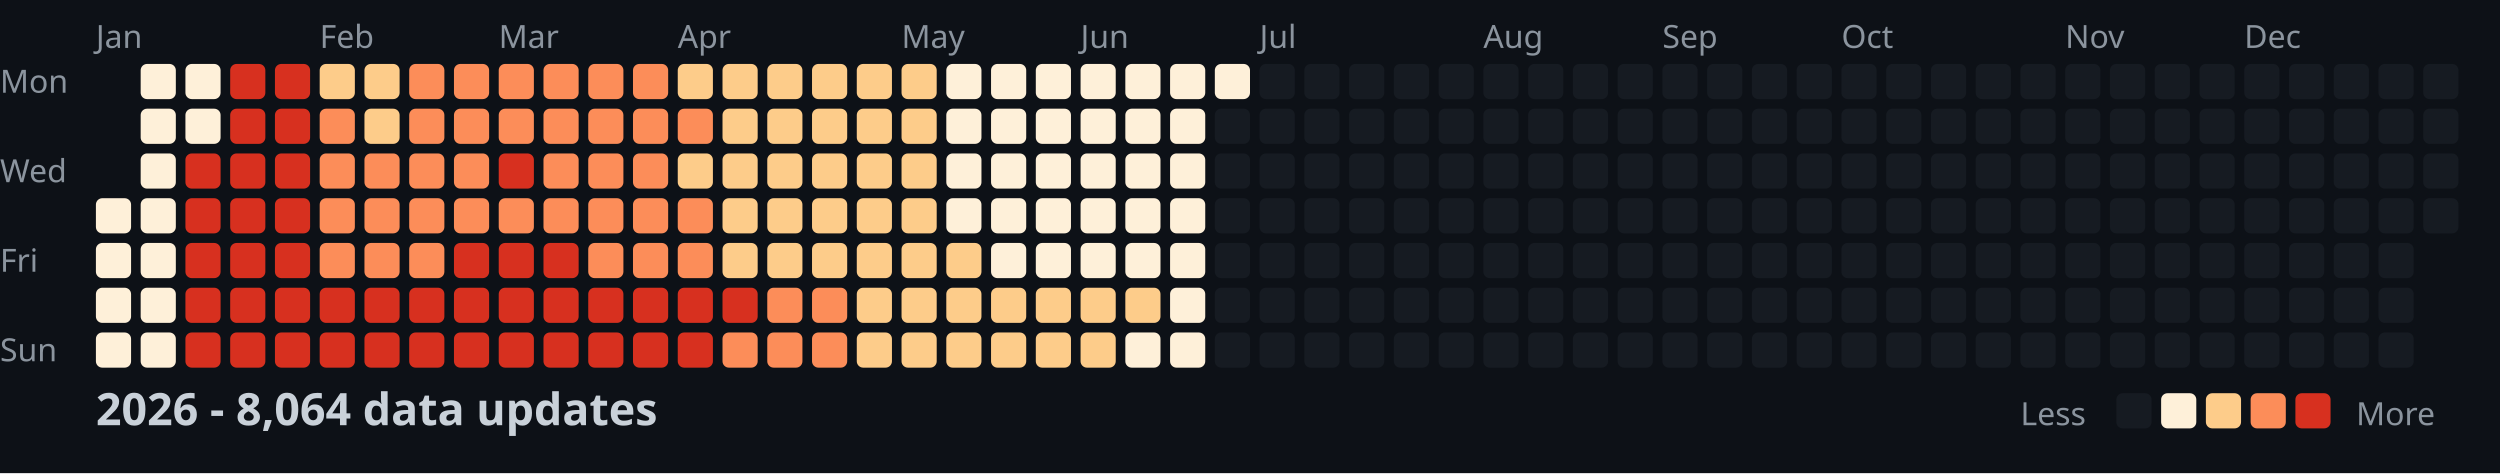
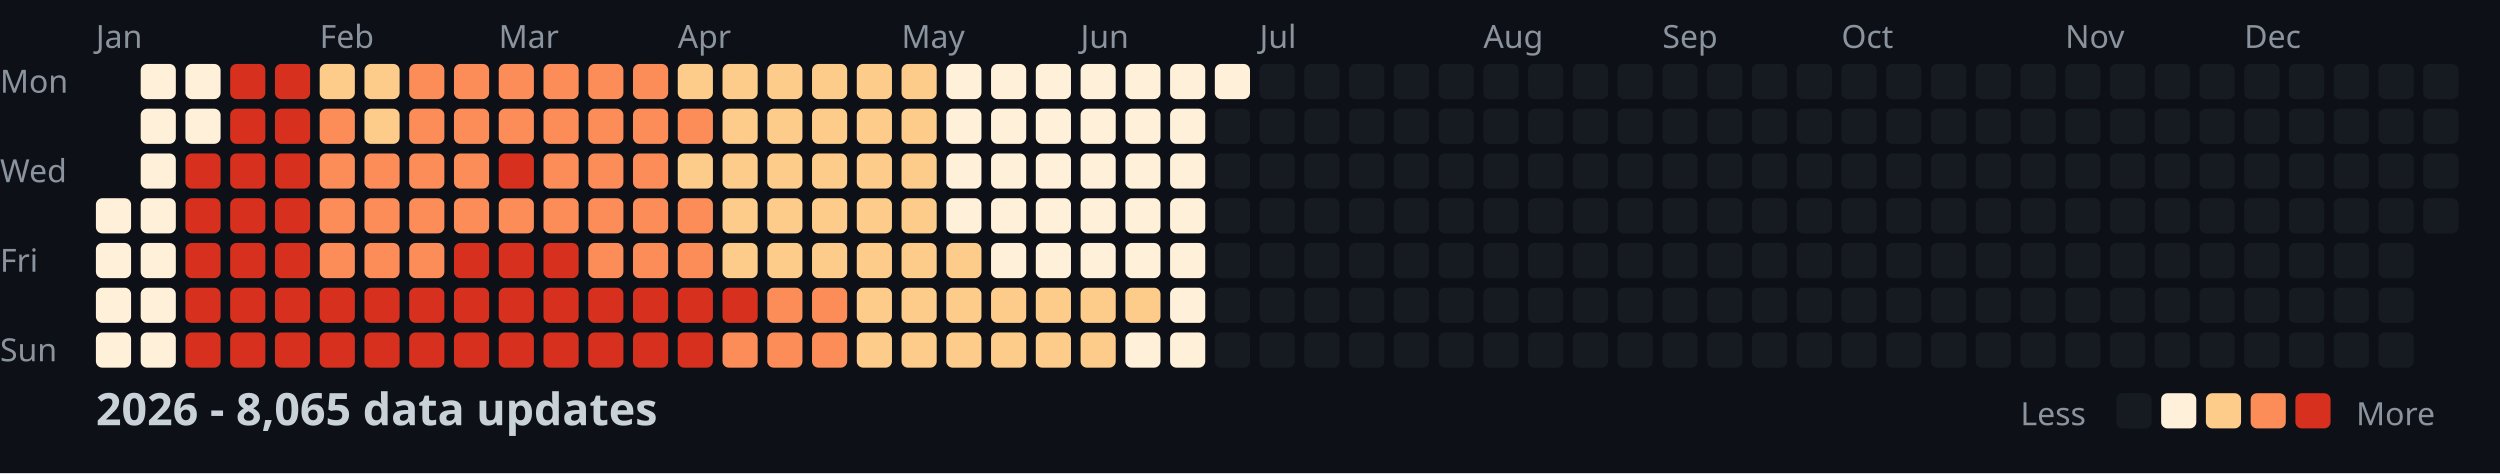
<svg xmlns="http://www.w3.org/2000/svg" width="782" height="148">
  <style>
    .month { font: 10px sans-serif; fill: #8b949e; }
    .day { font: 10px sans-serif; fill: #8b949e; }
    .title { font: bold 14px sans-serif; fill: #c9d1d9; }
    .legend { font: 10px sans-serif; fill: #8b949e; }
  </style>
  <rect width="100%" height="100%" fill="#0d1117" />
  <text x="0" y="29" class="day">Mon</text>
  <text x="0" y="57" class="day">Wed</text>
  <text x="0" y="85" class="day">Fri</text>
  <text x="0" y="113" class="day">Sun</text>
  <text x="30" y="15" class="month">Jan</text>
  <text x="100" y="15" class="month">Feb</text>
  <text x="156" y="15" class="month">Mar</text>
  <text x="212" y="15" class="month">Apr</text>
  <text x="282" y="15" class="month">May</text>
  <text x="338" y="15" class="month">Jun</text>
  <text x="394" y="15" class="month">Jul</text>
  <text x="464" y="15" class="month">Aug</text>
  <text x="520" y="15" class="month">Sep</text>
  <text x="576" y="15" class="month">Oct</text>
  <text x="646" y="15" class="month">Nov</text>
  <text x="702" y="15" class="month">Dec</text>
  <rect x="30" y="62" width="11" height="11" fill="#fef0d9" rx="2" />
  <rect x="30" y="76" width="11" height="11" fill="#fef0d9" rx="2" />
  <rect x="30" y="90" width="11" height="11" fill="#fef0d9" rx="2" />
  <rect x="30" y="104" width="11" height="11" fill="#fef0d9" rx="2" />
  <rect x="44" y="20" width="11" height="11" fill="#fef0d9" rx="2" />
  <rect x="44" y="34" width="11" height="11" fill="#fef0d9" rx="2" />
  <rect x="44" y="48" width="11" height="11" fill="#fef0d9" rx="2" />
  <rect x="44" y="62" width="11" height="11" fill="#fef0d9" rx="2" />
  <rect x="44" y="76" width="11" height="11" fill="#fef0d9" rx="2" />
  <rect x="44" y="90" width="11" height="11" fill="#fef0d9" rx="2" />
  <rect x="44" y="104" width="11" height="11" fill="#fef0d9" rx="2" />
  <rect x="58" y="20" width="11" height="11" fill="#fef0d9" rx="2" />
  <rect x="58" y="34" width="11" height="11" fill="#fef0d9" rx="2" />
  <rect x="58" y="48" width="11" height="11" fill="#d7301f" rx="2" />
  <rect x="58" y="62" width="11" height="11" fill="#d7301f" rx="2" />
  <rect x="58" y="76" width="11" height="11" fill="#d7301f" rx="2" />
  <rect x="58" y="90" width="11" height="11" fill="#d7301f" rx="2" />
  <rect x="58" y="104" width="11" height="11" fill="#d7301f" rx="2" />
  <rect x="72" y="20" width="11" height="11" fill="#d7301f" rx="2" />
  <rect x="72" y="34" width="11" height="11" fill="#d7301f" rx="2" />
  <rect x="72" y="48" width="11" height="11" fill="#d7301f" rx="2" />
  <rect x="72" y="62" width="11" height="11" fill="#d7301f" rx="2" />
  <rect x="72" y="76" width="11" height="11" fill="#d7301f" rx="2" />
  <rect x="72" y="90" width="11" height="11" fill="#d7301f" rx="2" />
  <rect x="72" y="104" width="11" height="11" fill="#d7301f" rx="2" />
  <rect x="86" y="20" width="11" height="11" fill="#d7301f" rx="2" />
  <rect x="86" y="34" width="11" height="11" fill="#d7301f" rx="2" />
  <rect x="86" y="48" width="11" height="11" fill="#d7301f" rx="2" />
  <rect x="86" y="62" width="11" height="11" fill="#d7301f" rx="2" />
  <rect x="86" y="76" width="11" height="11" fill="#d7301f" rx="2" />
  <rect x="86" y="90" width="11" height="11" fill="#d7301f" rx="2" />
  <rect x="86" y="104" width="11" height="11" fill="#d7301f" rx="2" />
  <rect x="100" y="20" width="11" height="11" fill="#fdcc8a" rx="2" />
  <rect x="100" y="34" width="11" height="11" fill="#fc8d59" rx="2" />
  <rect x="100" y="48" width="11" height="11" fill="#fc8d59" rx="2" />
  <rect x="100" y="62" width="11" height="11" fill="#fc8d59" rx="2" />
  <rect x="100" y="76" width="11" height="11" fill="#fc8d59" rx="2" />
  <rect x="100" y="90" width="11" height="11" fill="#d7301f" rx="2" />
  <rect x="100" y="104" width="11" height="11" fill="#d7301f" rx="2" />
  <rect x="114" y="20" width="11" height="11" fill="#fdcc8a" rx="2" />
  <rect x="114" y="34" width="11" height="11" fill="#fdcc8a" rx="2" />
  <rect x="114" y="48" width="11" height="11" fill="#fc8d59" rx="2" />
  <rect x="114" y="62" width="11" height="11" fill="#fc8d59" rx="2" />
  <rect x="114" y="76" width="11" height="11" fill="#fc8d59" rx="2" />
  <rect x="114" y="90" width="11" height="11" fill="#d7301f" rx="2" />
  <rect x="114" y="104" width="11" height="11" fill="#d7301f" rx="2" />
  <rect x="128" y="20" width="11" height="11" fill="#fc8d59" rx="2" />
  <rect x="128" y="34" width="11" height="11" fill="#fc8d59" rx="2" />
  <rect x="128" y="48" width="11" height="11" fill="#fc8d59" rx="2" />
  <rect x="128" y="62" width="11" height="11" fill="#fc8d59" rx="2" />
  <rect x="128" y="76" width="11" height="11" fill="#fc8d59" rx="2" />
  <rect x="128" y="90" width="11" height="11" fill="#d7301f" rx="2" />
  <rect x="128" y="104" width="11" height="11" fill="#d7301f" rx="2" />
  <rect x="142" y="20" width="11" height="11" fill="#fc8d59" rx="2" />
  <rect x="142" y="34" width="11" height="11" fill="#fc8d59" rx="2" />
  <rect x="142" y="48" width="11" height="11" fill="#fc8d59" rx="2" />
  <rect x="142" y="62" width="11" height="11" fill="#fc8d59" rx="2" />
  <rect x="142" y="76" width="11" height="11" fill="#d7301f" rx="2" />
  <rect x="142" y="90" width="11" height="11" fill="#d7301f" rx="2" />
  <rect x="142" y="104" width="11" height="11" fill="#d7301f" rx="2" />
  <rect x="156" y="20" width="11" height="11" fill="#fc8d59" rx="2" />
  <rect x="156" y="34" width="11" height="11" fill="#fc8d59" rx="2" />
  <rect x="156" y="48" width="11" height="11" fill="#d7301f" rx="2" />
  <rect x="156" y="62" width="11" height="11" fill="#fc8d59" rx="2" />
  <rect x="156" y="76" width="11" height="11" fill="#d7301f" rx="2" />
  <rect x="156" y="90" width="11" height="11" fill="#d7301f" rx="2" />
  <rect x="156" y="104" width="11" height="11" fill="#d7301f" rx="2" />
  <rect x="170" y="20" width="11" height="11" fill="#fc8d59" rx="2" />
  <rect x="170" y="34" width="11" height="11" fill="#fc8d59" rx="2" />
  <rect x="170" y="48" width="11" height="11" fill="#fc8d59" rx="2" />
  <rect x="170" y="62" width="11" height="11" fill="#fc8d59" rx="2" />
  <rect x="170" y="76" width="11" height="11" fill="#d7301f" rx="2" />
  <rect x="170" y="90" width="11" height="11" fill="#d7301f" rx="2" />
  <rect x="170" y="104" width="11" height="11" fill="#d7301f" rx="2" />
  <rect x="184" y="20" width="11" height="11" fill="#fc8d59" rx="2" />
  <rect x="184" y="34" width="11" height="11" fill="#fc8d59" rx="2" />
  <rect x="184" y="48" width="11" height="11" fill="#fc8d59" rx="2" />
  <rect x="184" y="62" width="11" height="11" fill="#fc8d59" rx="2" />
  <rect x="184" y="76" width="11" height="11" fill="#fc8d59" rx="2" />
  <rect x="184" y="90" width="11" height="11" fill="#d7301f" rx="2" />
  <rect x="184" y="104" width="11" height="11" fill="#d7301f" rx="2" />
  <rect x="198" y="20" width="11" height="11" fill="#fc8d59" rx="2" />
  <rect x="198" y="34" width="11" height="11" fill="#fc8d59" rx="2" />
  <rect x="198" y="48" width="11" height="11" fill="#fc8d59" rx="2" />
  <rect x="198" y="62" width="11" height="11" fill="#fc8d59" rx="2" />
  <rect x="198" y="76" width="11" height="11" fill="#fc8d59" rx="2" />
  <rect x="198" y="90" width="11" height="11" fill="#d7301f" rx="2" />
  <rect x="198" y="104" width="11" height="11" fill="#d7301f" rx="2" />
  <rect x="212" y="20" width="11" height="11" fill="#fdcc8a" rx="2" />
  <rect x="212" y="34" width="11" height="11" fill="#fc8d59" rx="2" />
  <rect x="212" y="48" width="11" height="11" fill="#fdcc8a" rx="2" />
  <rect x="212" y="62" width="11" height="11" fill="#fc8d59" rx="2" />
  <rect x="212" y="76" width="11" height="11" fill="#fc8d59" rx="2" />
  <rect x="212" y="90" width="11" height="11" fill="#d7301f" rx="2" />
  <rect x="212" y="104" width="11" height="11" fill="#d7301f" rx="2" />
  <rect x="226" y="20" width="11" height="11" fill="#fdcc8a" rx="2" />
  <rect x="226" y="34" width="11" height="11" fill="#fdcc8a" rx="2" />
  <rect x="226" y="48" width="11" height="11" fill="#fdcc8a" rx="2" />
  <rect x="226" y="62" width="11" height="11" fill="#fdcc8a" rx="2" />
  <rect x="226" y="76" width="11" height="11" fill="#fdcc8a" rx="2" />
  <rect x="226" y="90" width="11" height="11" fill="#d7301f" rx="2" />
  <rect x="226" y="104" width="11" height="11" fill="#fc8d59" rx="2" />
  <rect x="240" y="20" width="11" height="11" fill="#fdcc8a" rx="2" />
  <rect x="240" y="34" width="11" height="11" fill="#fdcc8a" rx="2" />
  <rect x="240" y="48" width="11" height="11" fill="#fdcc8a" rx="2" />
  <rect x="240" y="62" width="11" height="11" fill="#fdcc8a" rx="2" />
  <rect x="240" y="76" width="11" height="11" fill="#fdcc8a" rx="2" />
  <rect x="240" y="90" width="11" height="11" fill="#fc8d59" rx="2" />
  <rect x="240" y="104" width="11" height="11" fill="#fc8d59" rx="2" />
  <rect x="254" y="20" width="11" height="11" fill="#fdcc8a" rx="2" />
  <rect x="254" y="34" width="11" height="11" fill="#fdcc8a" rx="2" />
  <rect x="254" y="48" width="11" height="11" fill="#fdcc8a" rx="2" />
  <rect x="254" y="62" width="11" height="11" fill="#fdcc8a" rx="2" />
  <rect x="254" y="76" width="11" height="11" fill="#fdcc8a" rx="2" />
  <rect x="254" y="90" width="11" height="11" fill="#fc8d59" rx="2" />
  <rect x="254" y="104" width="11" height="11" fill="#fc8d59" rx="2" />
  <rect x="268" y="20" width="11" height="11" fill="#fdcc8a" rx="2" />
  <rect x="268" y="34" width="11" height="11" fill="#fdcc8a" rx="2" />
  <rect x="268" y="48" width="11" height="11" fill="#fdcc8a" rx="2" />
  <rect x="268" y="62" width="11" height="11" fill="#fdcc8a" rx="2" />
  <rect x="268" y="76" width="11" height="11" fill="#fdcc8a" rx="2" />
  <rect x="268" y="90" width="11" height="11" fill="#fdcc8a" rx="2" />
  <rect x="268" y="104" width="11" height="11" fill="#fdcc8a" rx="2" />
  <rect x="282" y="20" width="11" height="11" fill="#fdcc8a" rx="2" />
  <rect x="282" y="34" width="11" height="11" fill="#fdcc8a" rx="2" />
  <rect x="282" y="48" width="11" height="11" fill="#fdcc8a" rx="2" />
  <rect x="282" y="62" width="11" height="11" fill="#fdcc8a" rx="2" />
  <rect x="282" y="76" width="11" height="11" fill="#fdcc8a" rx="2" />
  <rect x="282" y="90" width="11" height="11" fill="#fdcc8a" rx="2" />
  <rect x="282" y="104" width="11" height="11" fill="#fdcc8a" rx="2" />
  <rect x="296" y="20" width="11" height="11" fill="#fef0d9" rx="2" />
  <rect x="296" y="34" width="11" height="11" fill="#fef0d9" rx="2" />
  <rect x="296" y="48" width="11" height="11" fill="#fef0d9" rx="2" />
  <rect x="296" y="62" width="11" height="11" fill="#fef0d9" rx="2" />
  <rect x="296" y="76" width="11" height="11" fill="#fdcc8a" rx="2" />
  <rect x="296" y="90" width="11" height="11" fill="#fdcc8a" rx="2" />
  <rect x="296" y="104" width="11" height="11" fill="#fdcc8a" rx="2" />
  <rect x="310" y="20" width="11" height="11" fill="#fef0d9" rx="2" />
  <rect x="310" y="34" width="11" height="11" fill="#fef0d9" rx="2" />
  <rect x="310" y="48" width="11" height="11" fill="#fef0d9" rx="2" />
  <rect x="310" y="62" width="11" height="11" fill="#fef0d9" rx="2" />
  <rect x="310" y="76" width="11" height="11" fill="#fef0d9" rx="2" />
  <rect x="310" y="90" width="11" height="11" fill="#fdcc8a" rx="2" />
  <rect x="310" y="104" width="11" height="11" fill="#fdcc8a" rx="2" />
  <rect x="324" y="20" width="11" height="11" fill="#fef0d9" rx="2" />
  <rect x="324" y="34" width="11" height="11" fill="#fef0d9" rx="2" />
  <rect x="324" y="48" width="11" height="11" fill="#fef0d9" rx="2" />
  <rect x="324" y="62" width="11" height="11" fill="#fef0d9" rx="2" />
  <rect x="324" y="76" width="11" height="11" fill="#fef0d9" rx="2" />
  <rect x="324" y="90" width="11" height="11" fill="#fdcc8a" rx="2" />
  <rect x="324" y="104" width="11" height="11" fill="#fdcc8a" rx="2" />
  <rect x="338" y="20" width="11" height="11" fill="#fef0d9" rx="2" />
  <rect x="338" y="34" width="11" height="11" fill="#fef0d9" rx="2" />
  <rect x="338" y="48" width="11" height="11" fill="#fef0d9" rx="2" />
  <rect x="338" y="62" width="11" height="11" fill="#fef0d9" rx="2" />
  <rect x="338" y="76" width="11" height="11" fill="#fef0d9" rx="2" />
  <rect x="338" y="90" width="11" height="11" fill="#fdcc8a" rx="2" />
  <rect x="338" y="104" width="11" height="11" fill="#fdcc8a" rx="2" />
  <rect x="352" y="20" width="11" height="11" fill="#fef0d9" rx="2" />
  <rect x="352" y="34" width="11" height="11" fill="#fef0d9" rx="2" />
  <rect x="352" y="48" width="11" height="11" fill="#fef0d9" rx="2" />
  <rect x="352" y="62" width="11" height="11" fill="#fef0d9" rx="2" />
  <rect x="352" y="76" width="11" height="11" fill="#fef0d9" rx="2" />
  <rect x="352" y="90" width="11" height="11" fill="#fdcc8a" rx="2" />
  <rect x="352" y="104" width="11" height="11" fill="#fef0d9" rx="2" />
  <rect x="366" y="20" width="11" height="11" fill="#fef0d9" rx="2" />
  <rect x="366" y="34" width="11" height="11" fill="#fef0d9" rx="2" />
  <rect x="366" y="48" width="11" height="11" fill="#fef0d9" rx="2" />
  <rect x="366" y="62" width="11" height="11" fill="#fef0d9" rx="2" />
  <rect x="366" y="76" width="11" height="11" fill="#fef0d9" rx="2" />
  <rect x="366" y="90" width="11" height="11" fill="#fef0d9" rx="2" />
  <rect x="366" y="104" width="11" height="11" fill="#fef0d9" rx="2" />
  <rect x="380" y="20" width="11" height="11" fill="#fef0d9" rx="2" />
  <rect x="380" y="34" width="11" height="11" fill="#161b22" rx="2" />
  <rect x="380" y="48" width="11" height="11" fill="#161b22" rx="2" />
  <rect x="380" y="62" width="11" height="11" fill="#161b22" rx="2" />
  <rect x="380" y="76" width="11" height="11" fill="#161b22" rx="2" />
  <rect x="380" y="90" width="11" height="11" fill="#161b22" rx="2" />
  <rect x="380" y="104" width="11" height="11" fill="#161b22" rx="2" />
  <rect x="394" y="20" width="11" height="11" fill="#161b22" rx="2" />
  <rect x="394" y="34" width="11" height="11" fill="#161b22" rx="2" />
  <rect x="394" y="48" width="11" height="11" fill="#161b22" rx="2" />
  <rect x="394" y="62" width="11" height="11" fill="#161b22" rx="2" />
  <rect x="394" y="76" width="11" height="11" fill="#161b22" rx="2" />
  <rect x="394" y="90" width="11" height="11" fill="#161b22" rx="2" />
  <rect x="394" y="104" width="11" height="11" fill="#161b22" rx="2" />
  <rect x="408" y="20" width="11" height="11" fill="#161b22" rx="2" />
  <rect x="408" y="34" width="11" height="11" fill="#161b22" rx="2" />
  <rect x="408" y="48" width="11" height="11" fill="#161b22" rx="2" />
  <rect x="408" y="62" width="11" height="11" fill="#161b22" rx="2" />
  <rect x="408" y="76" width="11" height="11" fill="#161b22" rx="2" />
  <rect x="408" y="90" width="11" height="11" fill="#161b22" rx="2" />
  <rect x="408" y="104" width="11" height="11" fill="#161b22" rx="2" />
  <rect x="422" y="20" width="11" height="11" fill="#161b22" rx="2" />
  <rect x="422" y="34" width="11" height="11" fill="#161b22" rx="2" />
  <rect x="422" y="48" width="11" height="11" fill="#161b22" rx="2" />
  <rect x="422" y="62" width="11" height="11" fill="#161b22" rx="2" />
  <rect x="422" y="76" width="11" height="11" fill="#161b22" rx="2" />
  <rect x="422" y="90" width="11" height="11" fill="#161b22" rx="2" />
  <rect x="422" y="104" width="11" height="11" fill="#161b22" rx="2" />
  <rect x="436" y="20" width="11" height="11" fill="#161b22" rx="2" />
  <rect x="436" y="34" width="11" height="11" fill="#161b22" rx="2" />
  <rect x="436" y="48" width="11" height="11" fill="#161b22" rx="2" />
  <rect x="436" y="62" width="11" height="11" fill="#161b22" rx="2" />
  <rect x="436" y="76" width="11" height="11" fill="#161b22" rx="2" />
  <rect x="436" y="90" width="11" height="11" fill="#161b22" rx="2" />
  <rect x="436" y="104" width="11" height="11" fill="#161b22" rx="2" />
  <rect x="450" y="20" width="11" height="11" fill="#161b22" rx="2" />
  <rect x="450" y="34" width="11" height="11" fill="#161b22" rx="2" />
  <rect x="450" y="48" width="11" height="11" fill="#161b22" rx="2" />
  <rect x="450" y="62" width="11" height="11" fill="#161b22" rx="2" />
  <rect x="450" y="76" width="11" height="11" fill="#161b22" rx="2" />
  <rect x="450" y="90" width="11" height="11" fill="#161b22" rx="2" />
  <rect x="450" y="104" width="11" height="11" fill="#161b22" rx="2" />
  <rect x="464" y="20" width="11" height="11" fill="#161b22" rx="2" />
  <rect x="464" y="34" width="11" height="11" fill="#161b22" rx="2" />
  <rect x="464" y="48" width="11" height="11" fill="#161b22" rx="2" />
  <rect x="464" y="62" width="11" height="11" fill="#161b22" rx="2" />
  <rect x="464" y="76" width="11" height="11" fill="#161b22" rx="2" />
  <rect x="464" y="90" width="11" height="11" fill="#161b22" rx="2" />
  <rect x="464" y="104" width="11" height="11" fill="#161b22" rx="2" />
  <rect x="478" y="20" width="11" height="11" fill="#161b22" rx="2" />
  <rect x="478" y="34" width="11" height="11" fill="#161b22" rx="2" />
  <rect x="478" y="48" width="11" height="11" fill="#161b22" rx="2" />
  <rect x="478" y="62" width="11" height="11" fill="#161b22" rx="2" />
  <rect x="478" y="76" width="11" height="11" fill="#161b22" rx="2" />
  <rect x="478" y="90" width="11" height="11" fill="#161b22" rx="2" />
  <rect x="478" y="104" width="11" height="11" fill="#161b22" rx="2" />
  <rect x="492" y="20" width="11" height="11" fill="#161b22" rx="2" />
  <rect x="492" y="34" width="11" height="11" fill="#161b22" rx="2" />
  <rect x="492" y="48" width="11" height="11" fill="#161b22" rx="2" />
  <rect x="492" y="62" width="11" height="11" fill="#161b22" rx="2" />
  <rect x="492" y="76" width="11" height="11" fill="#161b22" rx="2" />
  <rect x="492" y="90" width="11" height="11" fill="#161b22" rx="2" />
  <rect x="492" y="104" width="11" height="11" fill="#161b22" rx="2" />
  <rect x="506" y="20" width="11" height="11" fill="#161b22" rx="2" />
  <rect x="506" y="34" width="11" height="11" fill="#161b22" rx="2" />
  <rect x="506" y="48" width="11" height="11" fill="#161b22" rx="2" />
  <rect x="506" y="62" width="11" height="11" fill="#161b22" rx="2" />
  <rect x="506" y="76" width="11" height="11" fill="#161b22" rx="2" />
  <rect x="506" y="90" width="11" height="11" fill="#161b22" rx="2" />
  <rect x="506" y="104" width="11" height="11" fill="#161b22" rx="2" />
  <rect x="520" y="20" width="11" height="11" fill="#161b22" rx="2" />
  <rect x="520" y="34" width="11" height="11" fill="#161b22" rx="2" />
  <rect x="520" y="48" width="11" height="11" fill="#161b22" rx="2" />
  <rect x="520" y="62" width="11" height="11" fill="#161b22" rx="2" />
  <rect x="520" y="76" width="11" height="11" fill="#161b22" rx="2" />
  <rect x="520" y="90" width="11" height="11" fill="#161b22" rx="2" />
  <rect x="520" y="104" width="11" height="11" fill="#161b22" rx="2" />
  <rect x="534" y="20" width="11" height="11" fill="#161b22" rx="2" />
  <rect x="534" y="34" width="11" height="11" fill="#161b22" rx="2" />
  <rect x="534" y="48" width="11" height="11" fill="#161b22" rx="2" />
  <rect x="534" y="62" width="11" height="11" fill="#161b22" rx="2" />
  <rect x="534" y="76" width="11" height="11" fill="#161b22" rx="2" />
  <rect x="534" y="90" width="11" height="11" fill="#161b22" rx="2" />
  <rect x="534" y="104" width="11" height="11" fill="#161b22" rx="2" />
  <rect x="548" y="20" width="11" height="11" fill="#161b22" rx="2" />
  <rect x="548" y="34" width="11" height="11" fill="#161b22" rx="2" />
  <rect x="548" y="48" width="11" height="11" fill="#161b22" rx="2" />
  <rect x="548" y="62" width="11" height="11" fill="#161b22" rx="2" />
  <rect x="548" y="76" width="11" height="11" fill="#161b22" rx="2" />
  <rect x="548" y="90" width="11" height="11" fill="#161b22" rx="2" />
  <rect x="548" y="104" width="11" height="11" fill="#161b22" rx="2" />
  <rect x="562" y="20" width="11" height="11" fill="#161b22" rx="2" />
  <rect x="562" y="34" width="11" height="11" fill="#161b22" rx="2" />
  <rect x="562" y="48" width="11" height="11" fill="#161b22" rx="2" />
  <rect x="562" y="62" width="11" height="11" fill="#161b22" rx="2" />
  <rect x="562" y="76" width="11" height="11" fill="#161b22" rx="2" />
  <rect x="562" y="90" width="11" height="11" fill="#161b22" rx="2" />
  <rect x="562" y="104" width="11" height="11" fill="#161b22" rx="2" />
  <rect x="576" y="20" width="11" height="11" fill="#161b22" rx="2" />
  <rect x="576" y="34" width="11" height="11" fill="#161b22" rx="2" />
  <rect x="576" y="48" width="11" height="11" fill="#161b22" rx="2" />
  <rect x="576" y="62" width="11" height="11" fill="#161b22" rx="2" />
  <rect x="576" y="76" width="11" height="11" fill="#161b22" rx="2" />
  <rect x="576" y="90" width="11" height="11" fill="#161b22" rx="2" />
  <rect x="576" y="104" width="11" height="11" fill="#161b22" rx="2" />
  <rect x="590" y="20" width="11" height="11" fill="#161b22" rx="2" />
  <rect x="590" y="34" width="11" height="11" fill="#161b22" rx="2" />
  <rect x="590" y="48" width="11" height="11" fill="#161b22" rx="2" />
  <rect x="590" y="62" width="11" height="11" fill="#161b22" rx="2" />
  <rect x="590" y="76" width="11" height="11" fill="#161b22" rx="2" />
  <rect x="590" y="90" width="11" height="11" fill="#161b22" rx="2" />
  <rect x="590" y="104" width="11" height="11" fill="#161b22" rx="2" />
  <rect x="604" y="20" width="11" height="11" fill="#161b22" rx="2" />
  <rect x="604" y="34" width="11" height="11" fill="#161b22" rx="2" />
  <rect x="604" y="48" width="11" height="11" fill="#161b22" rx="2" />
  <rect x="604" y="62" width="11" height="11" fill="#161b22" rx="2" />
  <rect x="604" y="76" width="11" height="11" fill="#161b22" rx="2" />
  <rect x="604" y="90" width="11" height="11" fill="#161b22" rx="2" />
  <rect x="604" y="104" width="11" height="11" fill="#161b22" rx="2" />
  <rect x="618" y="20" width="11" height="11" fill="#161b22" rx="2" />
  <rect x="618" y="34" width="11" height="11" fill="#161b22" rx="2" />
  <rect x="618" y="48" width="11" height="11" fill="#161b22" rx="2" />
  <rect x="618" y="62" width="11" height="11" fill="#161b22" rx="2" />
  <rect x="618" y="76" width="11" height="11" fill="#161b22" rx="2" />
  <rect x="618" y="90" width="11" height="11" fill="#161b22" rx="2" />
  <rect x="618" y="104" width="11" height="11" fill="#161b22" rx="2" />
  <rect x="632" y="20" width="11" height="11" fill="#161b22" rx="2" />
  <rect x="632" y="34" width="11" height="11" fill="#161b22" rx="2" />
  <rect x="632" y="48" width="11" height="11" fill="#161b22" rx="2" />
  <rect x="632" y="62" width="11" height="11" fill="#161b22" rx="2" />
  <rect x="632" y="76" width="11" height="11" fill="#161b22" rx="2" />
  <rect x="632" y="90" width="11" height="11" fill="#161b22" rx="2" />
  <rect x="632" y="104" width="11" height="11" fill="#161b22" rx="2" />
  <rect x="646" y="20" width="11" height="11" fill="#161b22" rx="2" />
  <rect x="646" y="34" width="11" height="11" fill="#161b22" rx="2" />
  <rect x="646" y="48" width="11" height="11" fill="#161b22" rx="2" />
  <rect x="646" y="62" width="11" height="11" fill="#161b22" rx="2" />
  <rect x="646" y="76" width="11" height="11" fill="#161b22" rx="2" />
  <rect x="646" y="90" width="11" height="11" fill="#161b22" rx="2" />
  <rect x="646" y="104" width="11" height="11" fill="#161b22" rx="2" />
  <rect x="660" y="20" width="11" height="11" fill="#161b22" rx="2" />
  <rect x="660" y="34" width="11" height="11" fill="#161b22" rx="2" />
  <rect x="660" y="48" width="11" height="11" fill="#161b22" rx="2" />
  <rect x="660" y="62" width="11" height="11" fill="#161b22" rx="2" />
  <rect x="660" y="76" width="11" height="11" fill="#161b22" rx="2" />
  <rect x="660" y="90" width="11" height="11" fill="#161b22" rx="2" />
  <rect x="660" y="104" width="11" height="11" fill="#161b22" rx="2" />
  <rect x="674" y="20" width="11" height="11" fill="#161b22" rx="2" />
  <rect x="674" y="34" width="11" height="11" fill="#161b22" rx="2" />
  <rect x="674" y="48" width="11" height="11" fill="#161b22" rx="2" />
  <rect x="674" y="62" width="11" height="11" fill="#161b22" rx="2" />
  <rect x="674" y="76" width="11" height="11" fill="#161b22" rx="2" />
  <rect x="674" y="90" width="11" height="11" fill="#161b22" rx="2" />
  <rect x="674" y="104" width="11" height="11" fill="#161b22" rx="2" />
  <rect x="688" y="20" width="11" height="11" fill="#161b22" rx="2" />
  <rect x="688" y="34" width="11" height="11" fill="#161b22" rx="2" />
  <rect x="688" y="48" width="11" height="11" fill="#161b22" rx="2" />
  <rect x="688" y="62" width="11" height="11" fill="#161b22" rx="2" />
  <rect x="688" y="76" width="11" height="11" fill="#161b22" rx="2" />
  <rect x="688" y="90" width="11" height="11" fill="#161b22" rx="2" />
  <rect x="688" y="104" width="11" height="11" fill="#161b22" rx="2" />
  <rect x="702" y="20" width="11" height="11" fill="#161b22" rx="2" />
  <rect x="702" y="34" width="11" height="11" fill="#161b22" rx="2" />
  <rect x="702" y="48" width="11" height="11" fill="#161b22" rx="2" />
  <rect x="702" y="62" width="11" height="11" fill="#161b22" rx="2" />
  <rect x="702" y="76" width="11" height="11" fill="#161b22" rx="2" />
  <rect x="702" y="90" width="11" height="11" fill="#161b22" rx="2" />
  <rect x="702" y="104" width="11" height="11" fill="#161b22" rx="2" />
  <rect x="716" y="20" width="11" height="11" fill="#161b22" rx="2" />
  <rect x="716" y="34" width="11" height="11" fill="#161b22" rx="2" />
  <rect x="716" y="48" width="11" height="11" fill="#161b22" rx="2" />
  <rect x="716" y="62" width="11" height="11" fill="#161b22" rx="2" />
  <rect x="716" y="76" width="11" height="11" fill="#161b22" rx="2" />
  <rect x="716" y="90" width="11" height="11" fill="#161b22" rx="2" />
  <rect x="716" y="104" width="11" height="11" fill="#161b22" rx="2" />
  <rect x="730" y="20" width="11" height="11" fill="#161b22" rx="2" />
  <rect x="730" y="34" width="11" height="11" fill="#161b22" rx="2" />
  <rect x="730" y="48" width="11" height="11" fill="#161b22" rx="2" />
  <rect x="730" y="62" width="11" height="11" fill="#161b22" rx="2" />
  <rect x="730" y="76" width="11" height="11" fill="#161b22" rx="2" />
  <rect x="730" y="90" width="11" height="11" fill="#161b22" rx="2" />
  <rect x="730" y="104" width="11" height="11" fill="#161b22" rx="2" />
  <rect x="744" y="20" width="11" height="11" fill="#161b22" rx="2" />
  <rect x="744" y="34" width="11" height="11" fill="#161b22" rx="2" />
  <rect x="744" y="48" width="11" height="11" fill="#161b22" rx="2" />
  <rect x="744" y="62" width="11" height="11" fill="#161b22" rx="2" />
  <rect x="744" y="76" width="11" height="11" fill="#161b22" rx="2" />
  <rect x="744" y="90" width="11" height="11" fill="#161b22" rx="2" />
  <rect x="744" y="104" width="11" height="11" fill="#161b22" rx="2" />
  <rect x="758" y="20" width="11" height="11" fill="#161b22" rx="2" />
  <rect x="758" y="34" width="11" height="11" fill="#161b22" rx="2" />
  <rect x="758" y="48" width="11" height="11" fill="#161b22" rx="2" />
  <rect x="758" y="62" width="11" height="11" fill="#161b22" rx="2" />
-   <text x="30" y="133" class="title">2026 - 8,064 data updates</text>
+   <text x="30" y="133" class="title">2026 - 8,065 data updates</text>
  <text x="632" y="133" class="legend">Less</text>
  <rect x="662" y="123" width="11" height="11" fill="#161b22" rx="2" />
  <rect x="676" y="123" width="11" height="11" fill="#fef0d9" rx="2" />
  <rect x="690" y="123" width="11" height="11" fill="#fdcc8a" rx="2" />
  <rect x="704" y="123" width="11" height="11" fill="#fc8d59" rx="2" />
  <rect x="718" y="123" width="11" height="11" fill="#d7301f" rx="2" />
  <text x="737" y="133" class="legend">More</text>
</svg>
